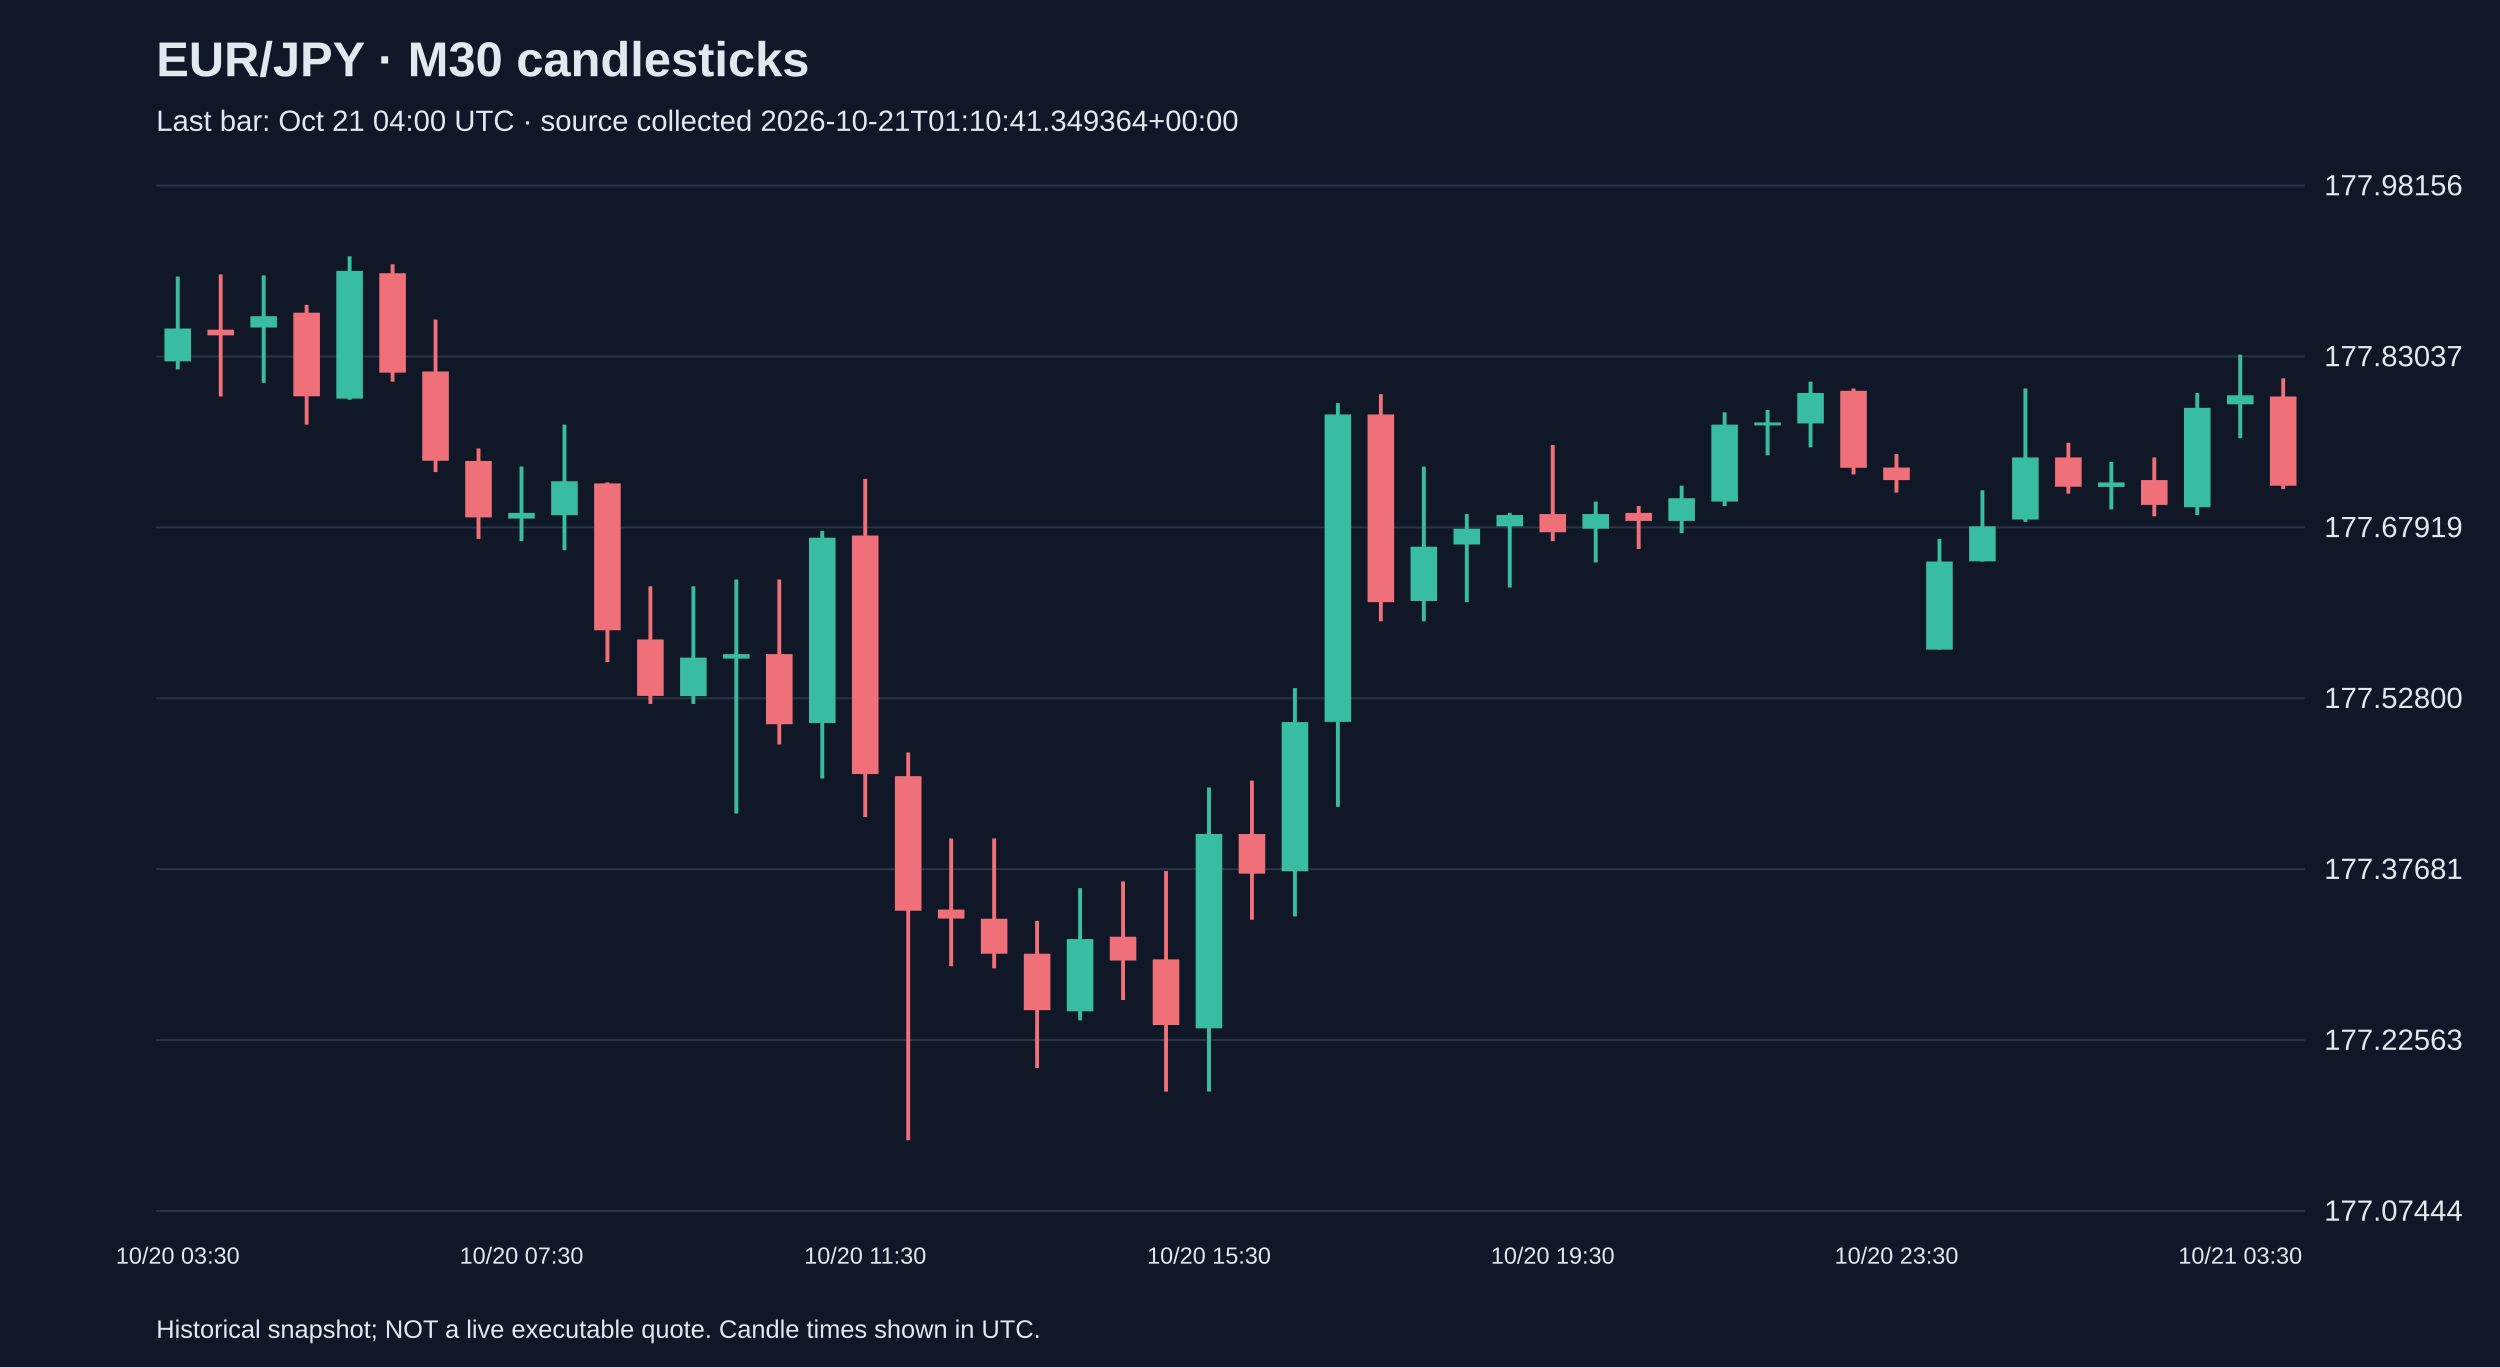
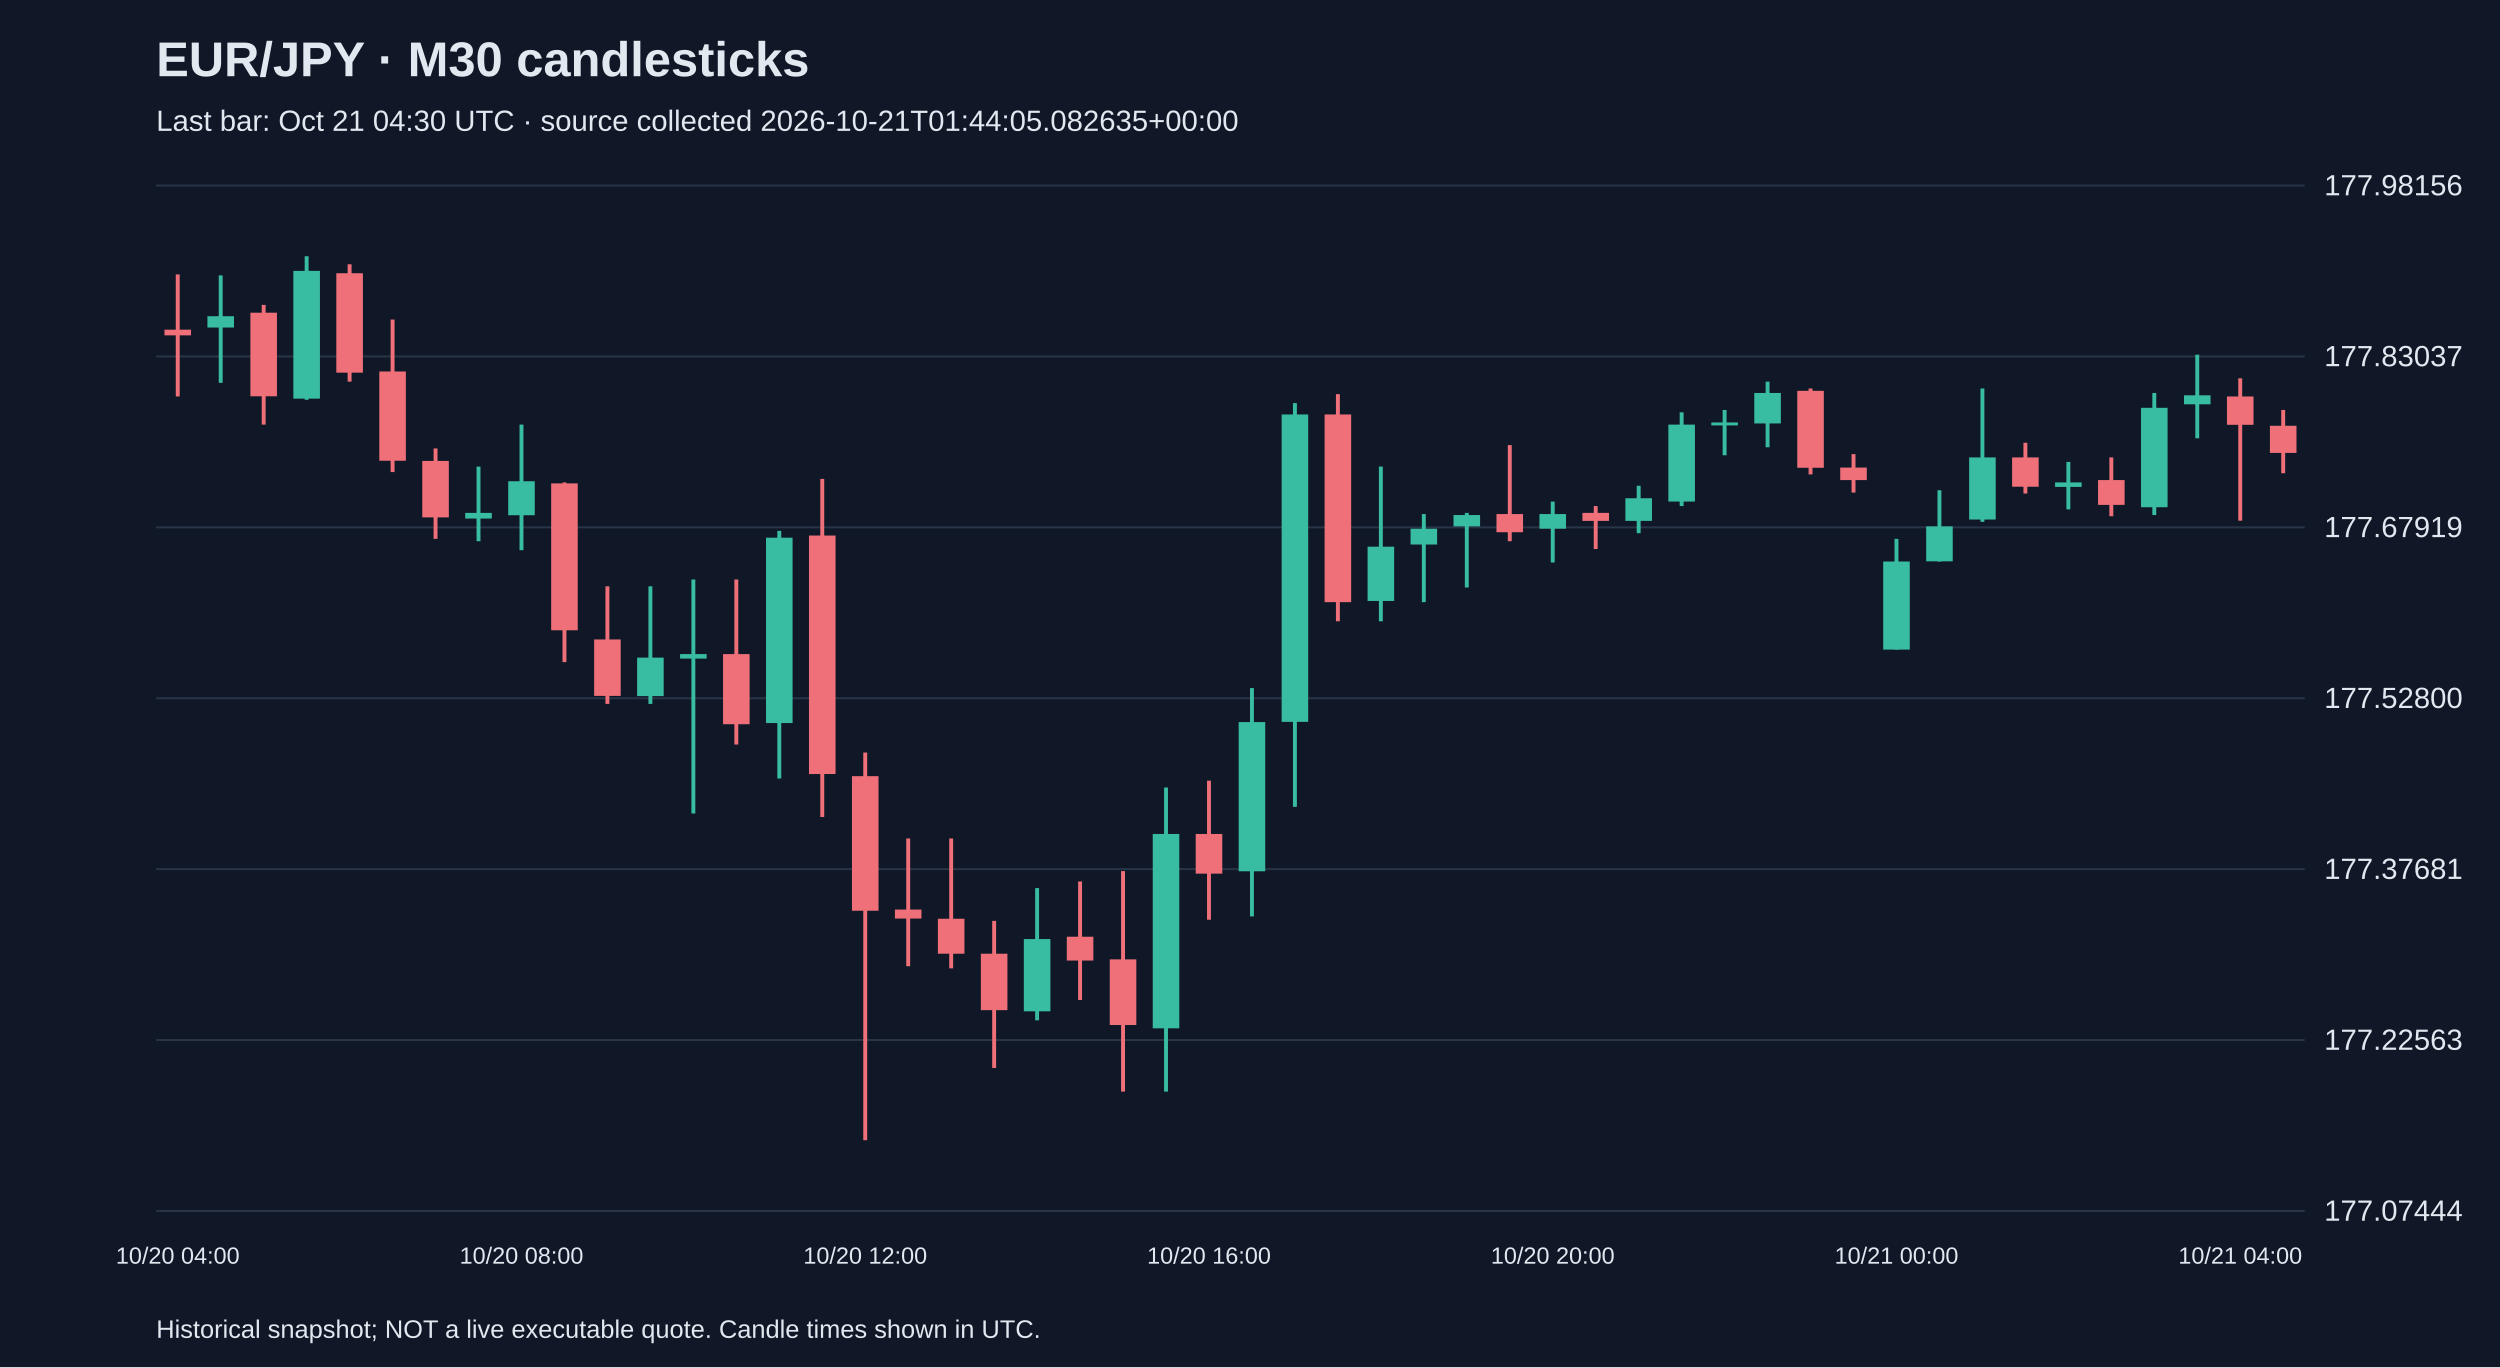
<svg xmlns="http://www.w3.org/2000/svg" viewBox="0 0 1280 700">
  <rect width="100%" height="100%" fill="#101827" />
  <style>text{font-family:Arial,sans-serif;fill:#e2e8f0}</style>
  <text x="80" y="39" font-size="25" font-weight="bold">EUR/JPY · M30 candlesticks</text>
-   <text x="80" y="67" font-size="15" fill="#a6b1c5">Last bar: Oct 21 04:00 UTC · source collected 2026-10-21T01:10:41.349364+00:00</text>
+   <text x="80" y="67" font-size="15" fill="#a6b1c5">Last bar: Oct 21 04:30 UTC · source collected 2026-10-21T01:44:05.082635+00:00</text>
  <line x1="80" y1="620.0" x2="1180" y2="620.0" stroke="#283548" />
  <text x="1190" y="625.0" font-size="15">177.07444</text>
  <line x1="80" y1="532.5" x2="1180" y2="532.5" stroke="#283548" />
  <text x="1190" y="537.5" font-size="15">177.22563</text>
  <line x1="80" y1="445.0" x2="1180" y2="445.0" stroke="#283548" />
  <text x="1190" y="450.0" font-size="15">177.37681</text>
  <line x1="80" y1="357.5" x2="1180" y2="357.5" stroke="#283548" />
  <text x="1190" y="362.5" font-size="15">177.52800</text>
  <line x1="80" y1="270.0" x2="1180" y2="270.0" stroke="#283548" />
  <text x="1190" y="275.0" font-size="15">177.67919</text>
  <line x1="80" y1="182.5" x2="1180" y2="182.5" stroke="#283548" />
  <text x="1190" y="187.5" font-size="15">177.83037</text>
  <line x1="80" y1="95.0" x2="1180" y2="95.0" stroke="#283548" />
  <text x="1190" y="100.0" font-size="15">177.98156</text>
-   <line x1="91.0" y1="141.6" x2="91.0" y2="189.1" stroke="#38bca2" stroke-width="2" />
-   <rect x="84.2" y="168.2" width="13.6" height="16.8" fill="#38bca2" />
-   <text x="91.0" y="647" text-anchor="middle" font-size="12">10/20 03:30</text>
-   <line x1="113.0" y1="140.5" x2="113.0" y2="203.0" stroke="#f07079" stroke-width="2" />
-   <rect x="106.2" y="168.8" width="13.6" height="2.9" fill="#f07079" />
-   <line x1="135.0" y1="141.0" x2="135.0" y2="196.0" stroke="#38bca2" stroke-width="2" />
-   <rect x="128.2" y="161.9" width="13.6" height="5.8" fill="#38bca2" />
-   <line x1="157.0" y1="156.1" x2="157.0" y2="217.4" stroke="#f07079" stroke-width="2" />
-   <rect x="150.2" y="160.1" width="13.6" height="42.8" fill="#f07079" />
-   <line x1="179.0" y1="131.2" x2="179.0" y2="204.7" stroke="#38bca2" stroke-width="2" />
-   <rect x="172.2" y="138.7" width="13.6" height="65.4" fill="#38bca2" />
-   <line x1="201.0" y1="135.3" x2="201.0" y2="195.4" stroke="#f07079" stroke-width="2" />
-   <rect x="194.2" y="139.9" width="13.6" height="50.9" fill="#f07079" />
-   <line x1="223.0" y1="163.6" x2="223.0" y2="241.7" stroke="#f07079" stroke-width="2" />
-   <rect x="216.2" y="190.2" width="13.6" height="45.7" fill="#f07079" />
-   <line x1="245.0" y1="229.6" x2="245.0" y2="275.9" stroke="#f07079" stroke-width="2" />
-   <rect x="238.2" y="236.0" width="13.6" height="28.9" fill="#f07079" />
-   <line x1="267.0" y1="238.9" x2="267.0" y2="277.1" stroke="#38bca2" stroke-width="2" />
-   <rect x="260.2" y="262.6" width="13.6" height="2.9" fill="#38bca2" />
-   <text x="267.0" y="647" text-anchor="middle" font-size="12">10/20 07:30</text>
-   <line x1="289.0" y1="217.4" x2="289.0" y2="281.7" stroke="#38bca2" stroke-width="2" />
-   <rect x="282.2" y="246.4" width="13.6" height="17.4" fill="#38bca2" />
-   <line x1="311.0" y1="247.0" x2="311.0" y2="339.0" stroke="#f07079" stroke-width="2" />
-   <rect x="304.2" y="247.5" width="13.6" height="75.2" fill="#f07079" />
-   <line x1="333.0" y1="300.2" x2="333.0" y2="360.4" stroke="#f07079" stroke-width="2" />
-   <rect x="326.2" y="327.4" width="13.6" height="28.9" fill="#f07079" />
-   <line x1="355.0" y1="300.2" x2="355.0" y2="360.4" stroke="#38bca2" stroke-width="2" />
-   <rect x="348.2" y="336.7" width="13.6" height="19.7" fill="#38bca2" />
-   <line x1="377.0" y1="296.7" x2="377.0" y2="416.5" stroke="#38bca2" stroke-width="2" />
-   <rect x="370.2" y="334.9" width="13.6" height="2.3" fill="#38bca2" />
-   <line x1="399.0" y1="296.7" x2="399.0" y2="381.2" stroke="#f07079" stroke-width="2" />
-   <rect x="392.2" y="334.9" width="13.6" height="35.9" fill="#f07079" />
-   <line x1="421.0" y1="271.8" x2="421.0" y2="398.6" stroke="#38bca2" stroke-width="2" />
-   <rect x="414.2" y="275.3" width="13.6" height="94.9" fill="#38bca2" />
-   <line x1="443.0" y1="245.2" x2="443.0" y2="418.3" stroke="#f07079" stroke-width="2" />
-   <rect x="436.2" y="274.2" width="13.6" height="122.1" fill="#f07079" />
-   <text x="443.0" y="647" text-anchor="middle" font-size="12">10/20 11:30</text>
-   <line x1="465.0" y1="385.3" x2="465.0" y2="583.8" stroke="#f07079" stroke-width="2" />
-   <rect x="458.2" y="397.4" width="13.6" height="68.9" fill="#f07079" />
-   <line x1="487.0" y1="429.3" x2="487.0" y2="494.7" stroke="#f07079" stroke-width="2" />
-   <rect x="480.2" y="465.7" width="13.6" height="4.6" fill="#f07079" />
-   <line x1="509.0" y1="429.3" x2="509.0" y2="495.8" stroke="#f07079" stroke-width="2" />
-   <rect x="502.2" y="470.4" width="13.6" height="17.9" fill="#f07079" />
-   <line x1="531.0" y1="471.5" x2="531.0" y2="546.8" stroke="#f07079" stroke-width="2" />
-   <rect x="524.2" y="488.3" width="13.6" height="28.9" fill="#f07079" />
-   <line x1="553.0" y1="454.7" x2="553.0" y2="522.4" stroke="#38bca2" stroke-width="2" />
-   <rect x="546.2" y="480.8" width="13.6" height="37.0" fill="#38bca2" />
-   <line x1="575.0" y1="451.3" x2="575.0" y2="512.0" stroke="#f07079" stroke-width="2" />
-   <rect x="568.2" y="479.6" width="13.6" height="12.2" fill="#f07079" />
-   <line x1="597.0" y1="446.0" x2="597.0" y2="558.9" stroke="#f07079" stroke-width="2" />
-   <rect x="590.2" y="491.2" width="13.6" height="33.6" fill="#f07079" />
-   <line x1="619.0" y1="403.2" x2="619.0" y2="558.9" stroke="#38bca2" stroke-width="2" />
-   <rect x="612.2" y="427.0" width="13.6" height="99.5" fill="#38bca2" />
-   <text x="619.0" y="647" text-anchor="middle" font-size="12">10/20 15:30</text>
-   <line x1="641.0" y1="399.7" x2="641.0" y2="470.9" stroke="#f07079" stroke-width="2" />
-   <rect x="634.2" y="427.0" width="13.6" height="20.3" fill="#f07079" />
-   <line x1="663.0" y1="352.3" x2="663.0" y2="469.2" stroke="#38bca2" stroke-width="2" />
-   <rect x="656.2" y="369.7" width="13.6" height="76.4" fill="#38bca2" />
-   <line x1="685.0" y1="206.4" x2="685.0" y2="413.1" stroke="#38bca2" stroke-width="2" />
-   <rect x="678.2" y="212.2" width="13.6" height="157.4" fill="#38bca2" />
-   <line x1="707.0" y1="201.8" x2="707.0" y2="318.1" stroke="#f07079" stroke-width="2" />
-   <rect x="700.2" y="212.2" width="13.6" height="96.1" fill="#f07079" />
-   <line x1="729.0" y1="238.9" x2="729.0" y2="318.1" stroke="#38bca2" stroke-width="2" />
-   <rect x="722.2" y="279.9" width="13.6" height="27.8" fill="#38bca2" />
-   <line x1="751.0" y1="263.2" x2="751.0" y2="308.3" stroke="#38bca2" stroke-width="2" />
-   <rect x="744.2" y="270.7" width="13.6" height="8.1" fill="#38bca2" />
-   <line x1="773.0" y1="262.6" x2="773.0" y2="300.8" stroke="#38bca2" stroke-width="2" />
-   <rect x="766.2" y="263.7" width="13.6" height="5.8" fill="#38bca2" />
-   <line x1="795.0" y1="227.9" x2="795.0" y2="277.1" stroke="#f07079" stroke-width="2" />
-   <rect x="788.2" y="263.2" width="13.6" height="9.3" fill="#f07079" />
-   <text x="795.0" y="647" text-anchor="middle" font-size="12">10/20 19:30</text>
-   <line x1="817.0" y1="256.8" x2="817.0" y2="288.0" stroke="#38bca2" stroke-width="2" />
-   <rect x="810.2" y="263.2" width="13.6" height="7.5" fill="#38bca2" />
-   <line x1="839.0" y1="259.1" x2="839.0" y2="281.1" stroke="#f07079" stroke-width="2" />
-   <rect x="832.2" y="262.6" width="13.6" height="4.1" fill="#f07079" />
-   <line x1="861.0" y1="248.7" x2="861.0" y2="273.0" stroke="#38bca2" stroke-width="2" />
-   <rect x="854.2" y="255.1" width="13.6" height="11.6" fill="#38bca2" />
-   <line x1="883.0" y1="211.1" x2="883.0" y2="259.1" stroke="#38bca2" stroke-width="2" />
-   <rect x="876.2" y="217.4" width="13.6" height="39.4" fill="#38bca2" />
-   <line x1="905.0" y1="209.9" x2="905.0" y2="233.1" stroke="#38bca2" stroke-width="2" />
-   <rect x="898.2" y="216.3" width="13.6" height="1.5" fill="#38bca2" />
-   <line x1="927.0" y1="195.4" x2="927.0" y2="229.0" stroke="#38bca2" stroke-width="2" />
-   <rect x="920.2" y="201.2" width="13.6" height="15.6" fill="#38bca2" />
-   <line x1="949.0" y1="198.9" x2="949.0" y2="242.9" stroke="#f07079" stroke-width="2" />
-   <rect x="942.2" y="200.1" width="13.6" height="39.4" fill="#f07079" />
-   <line x1="971.0" y1="232.5" x2="971.0" y2="252.2" stroke="#f07079" stroke-width="2" />
-   <rect x="964.2" y="239.4" width="13.6" height="6.4" fill="#f07079" />
-   <text x="971.0" y="647" text-anchor="middle" font-size="12">10/20 23:30</text>
-   <line x1="993.0" y1="275.9" x2="993.0" y2="332.6" stroke="#38bca2" stroke-width="2" />
-   <rect x="986.2" y="287.5" width="13.6" height="45.1" fill="#38bca2" />
-   <line x1="1015.0" y1="251.0" x2="1015.0" y2="287.5" stroke="#38bca2" stroke-width="2" />
-   <rect x="1008.2" y="269.5" width="13.6" height="17.9" fill="#38bca2" />
-   <line x1="1037.0" y1="198.9" x2="1037.0" y2="267.2" stroke="#38bca2" stroke-width="2" />
-   <rect x="1030.2" y="234.2" width="13.6" height="31.8" fill="#38bca2" />
-   <line x1="1059.0" y1="226.7" x2="1059.0" y2="252.7" stroke="#f07079" stroke-width="2" />
-   <rect x="1052.2" y="234.2" width="13.6" height="15.0" fill="#f07079" />
-   <line x1="1081.0" y1="236.5" x2="1081.0" y2="260.8" stroke="#38bca2" stroke-width="2" />
-   <rect x="1074.2" y="247.0" width="13.6" height="2.3" fill="#38bca2" />
-   <line x1="1103.0" y1="234.2" x2="1103.0" y2="264.3" stroke="#f07079" stroke-width="2" />
-   <rect x="1096.2" y="245.8" width="13.6" height="12.7" fill="#f07079" />
-   <line x1="1125.0" y1="201.2" x2="1125.0" y2="263.7" stroke="#38bca2" stroke-width="2" />
-   <rect x="1118.2" y="208.8" width="13.6" height="50.9" fill="#38bca2" />
-   <line x1="1147.0" y1="181.6" x2="1147.0" y2="224.4" stroke="#38bca2" stroke-width="2" />
-   <rect x="1140.2" y="202.4" width="13.6" height="4.6" fill="#38bca2" />
-   <text x="1147.0" y="647" text-anchor="middle" font-size="12">10/21 03:30</text>
-   <line x1="1169.0" y1="193.7" x2="1169.0" y2="250.4" stroke="#f07079" stroke-width="2" />
-   <rect x="1162.2" y="203.0" width="13.6" height="45.7" fill="#f07079" />
+   <line x1="91.0" y1="140.5" x2="91.0" y2="203.0" stroke="#f07079" stroke-width="2" />
+   <rect x="84.2" y="168.8" width="13.6" height="2.9" fill="#f07079" />
+   <text x="91.0" y="647" text-anchor="middle" font-size="12">10/20 04:00</text>
+   <line x1="113.0" y1="141.0" x2="113.0" y2="196.0" stroke="#38bca2" stroke-width="2" />
+   <rect x="106.2" y="161.9" width="13.6" height="5.8" fill="#38bca2" />
+   <line x1="135.0" y1="156.1" x2="135.0" y2="217.4" stroke="#f07079" stroke-width="2" />
+   <rect x="128.2" y="160.1" width="13.6" height="42.8" fill="#f07079" />
+   <line x1="157.0" y1="131.2" x2="157.0" y2="204.7" stroke="#38bca2" stroke-width="2" />
+   <rect x="150.2" y="138.7" width="13.6" height="65.4" fill="#38bca2" />
+   <line x1="179.0" y1="135.3" x2="179.0" y2="195.4" stroke="#f07079" stroke-width="2" />
+   <rect x="172.2" y="139.9" width="13.6" height="50.9" fill="#f07079" />
+   <line x1="201.0" y1="163.6" x2="201.0" y2="241.7" stroke="#f07079" stroke-width="2" />
+   <rect x="194.2" y="190.2" width="13.6" height="45.7" fill="#f07079" />
+   <line x1="223.0" y1="229.6" x2="223.0" y2="275.9" stroke="#f07079" stroke-width="2" />
+   <rect x="216.2" y="236.0" width="13.6" height="28.9" fill="#f07079" />
+   <line x1="245.0" y1="238.9" x2="245.0" y2="277.1" stroke="#38bca2" stroke-width="2" />
+   <rect x="238.2" y="262.6" width="13.6" height="2.9" fill="#38bca2" />
+   <line x1="267.0" y1="217.4" x2="267.0" y2="281.7" stroke="#38bca2" stroke-width="2" />
+   <rect x="260.2" y="246.4" width="13.6" height="17.4" fill="#38bca2" />
+   <text x="267.0" y="647" text-anchor="middle" font-size="12">10/20 08:00</text>
+   <line x1="289.0" y1="247.0" x2="289.0" y2="339.0" stroke="#f07079" stroke-width="2" />
+   <rect x="282.2" y="247.5" width="13.6" height="75.2" fill="#f07079" />
+   <line x1="311.0" y1="300.2" x2="311.0" y2="360.4" stroke="#f07079" stroke-width="2" />
+   <rect x="304.2" y="327.4" width="13.6" height="28.9" fill="#f07079" />
+   <line x1="333.0" y1="300.2" x2="333.0" y2="360.4" stroke="#38bca2" stroke-width="2" />
+   <rect x="326.2" y="336.7" width="13.6" height="19.7" fill="#38bca2" />
+   <line x1="355.0" y1="296.7" x2="355.0" y2="416.5" stroke="#38bca2" stroke-width="2" />
+   <rect x="348.2" y="334.9" width="13.6" height="2.3" fill="#38bca2" />
+   <line x1="377.0" y1="296.7" x2="377.0" y2="381.2" stroke="#f07079" stroke-width="2" />
+   <rect x="370.2" y="334.9" width="13.6" height="35.9" fill="#f07079" />
+   <line x1="399.0" y1="271.8" x2="399.0" y2="398.6" stroke="#38bca2" stroke-width="2" />
+   <rect x="392.2" y="275.3" width="13.6" height="94.9" fill="#38bca2" />
+   <line x1="421.0" y1="245.2" x2="421.0" y2="418.3" stroke="#f07079" stroke-width="2" />
+   <rect x="414.2" y="274.2" width="13.6" height="122.1" fill="#f07079" />
+   <line x1="443.0" y1="385.3" x2="443.0" y2="583.8" stroke="#f07079" stroke-width="2" />
+   <rect x="436.2" y="397.4" width="13.6" height="68.9" fill="#f07079" />
+   <text x="443.0" y="647" text-anchor="middle" font-size="12">10/20 12:00</text>
+   <line x1="465.0" y1="429.3" x2="465.0" y2="494.7" stroke="#f07079" stroke-width="2" />
+   <rect x="458.2" y="465.7" width="13.6" height="4.6" fill="#f07079" />
+   <line x1="487.0" y1="429.3" x2="487.0" y2="495.8" stroke="#f07079" stroke-width="2" />
+   <rect x="480.2" y="470.4" width="13.6" height="17.9" fill="#f07079" />
+   <line x1="509.0" y1="471.5" x2="509.0" y2="546.8" stroke="#f07079" stroke-width="2" />
+   <rect x="502.2" y="488.3" width="13.6" height="28.9" fill="#f07079" />
+   <line x1="531.0" y1="454.7" x2="531.0" y2="522.4" stroke="#38bca2" stroke-width="2" />
+   <rect x="524.2" y="480.8" width="13.6" height="37.0" fill="#38bca2" />
+   <line x1="553.0" y1="451.3" x2="553.0" y2="512.0" stroke="#f07079" stroke-width="2" />
+   <rect x="546.2" y="479.6" width="13.6" height="12.2" fill="#f07079" />
+   <line x1="575.0" y1="446.0" x2="575.0" y2="558.9" stroke="#f07079" stroke-width="2" />
+   <rect x="568.2" y="491.2" width="13.6" height="33.6" fill="#f07079" />
+   <line x1="597.0" y1="403.2" x2="597.0" y2="558.9" stroke="#38bca2" stroke-width="2" />
+   <rect x="590.2" y="427.0" width="13.6" height="99.5" fill="#38bca2" />
+   <line x1="619.0" y1="399.7" x2="619.0" y2="470.9" stroke="#f07079" stroke-width="2" />
+   <rect x="612.2" y="427.0" width="13.6" height="20.3" fill="#f07079" />
+   <text x="619.0" y="647" text-anchor="middle" font-size="12">10/20 16:00</text>
+   <line x1="641.0" y1="352.3" x2="641.0" y2="469.2" stroke="#38bca2" stroke-width="2" />
+   <rect x="634.2" y="369.7" width="13.6" height="76.4" fill="#38bca2" />
+   <line x1="663.0" y1="206.4" x2="663.0" y2="413.1" stroke="#38bca2" stroke-width="2" />
+   <rect x="656.2" y="212.2" width="13.6" height="157.4" fill="#38bca2" />
+   <line x1="685.0" y1="201.8" x2="685.0" y2="318.1" stroke="#f07079" stroke-width="2" />
+   <rect x="678.2" y="212.2" width="13.6" height="96.1" fill="#f07079" />
+   <line x1="707.0" y1="238.9" x2="707.0" y2="318.1" stroke="#38bca2" stroke-width="2" />
+   <rect x="700.2" y="279.9" width="13.6" height="27.8" fill="#38bca2" />
+   <line x1="729.0" y1="263.2" x2="729.0" y2="308.3" stroke="#38bca2" stroke-width="2" />
+   <rect x="722.2" y="270.7" width="13.6" height="8.1" fill="#38bca2" />
+   <line x1="751.0" y1="262.6" x2="751.0" y2="300.8" stroke="#38bca2" stroke-width="2" />
+   <rect x="744.2" y="263.7" width="13.6" height="5.8" fill="#38bca2" />
+   <line x1="773.0" y1="227.9" x2="773.0" y2="277.1" stroke="#f07079" stroke-width="2" />
+   <rect x="766.2" y="263.2" width="13.6" height="9.3" fill="#f07079" />
+   <line x1="795.0" y1="256.8" x2="795.0" y2="288.0" stroke="#38bca2" stroke-width="2" />
+   <rect x="788.2" y="263.2" width="13.6" height="7.5" fill="#38bca2" />
+   <text x="795.0" y="647" text-anchor="middle" font-size="12">10/20 20:00</text>
+   <line x1="817.0" y1="259.1" x2="817.0" y2="281.1" stroke="#f07079" stroke-width="2" />
+   <rect x="810.2" y="262.6" width="13.6" height="4.1" fill="#f07079" />
+   <line x1="839.0" y1="248.7" x2="839.0" y2="273.0" stroke="#38bca2" stroke-width="2" />
+   <rect x="832.2" y="255.1" width="13.6" height="11.6" fill="#38bca2" />
+   <line x1="861.0" y1="211.1" x2="861.0" y2="259.1" stroke="#38bca2" stroke-width="2" />
+   <rect x="854.2" y="217.4" width="13.6" height="39.4" fill="#38bca2" />
+   <line x1="883.0" y1="209.9" x2="883.0" y2="233.1" stroke="#38bca2" stroke-width="2" />
+   <rect x="876.2" y="216.3" width="13.6" height="1.5" fill="#38bca2" />
+   <line x1="905.0" y1="195.4" x2="905.0" y2="229.0" stroke="#38bca2" stroke-width="2" />
+   <rect x="898.2" y="201.2" width="13.6" height="15.6" fill="#38bca2" />
+   <line x1="927.0" y1="198.9" x2="927.0" y2="242.9" stroke="#f07079" stroke-width="2" />
+   <rect x="920.2" y="200.1" width="13.6" height="39.4" fill="#f07079" />
+   <line x1="949.0" y1="232.5" x2="949.0" y2="252.2" stroke="#f07079" stroke-width="2" />
+   <rect x="942.2" y="239.4" width="13.6" height="6.4" fill="#f07079" />
+   <line x1="971.0" y1="275.9" x2="971.0" y2="332.6" stroke="#38bca2" stroke-width="2" />
+   <rect x="964.2" y="287.5" width="13.6" height="45.1" fill="#38bca2" />
+   <text x="971.0" y="647" text-anchor="middle" font-size="12">10/21 00:00</text>
+   <line x1="993.0" y1="251.0" x2="993.0" y2="287.5" stroke="#38bca2" stroke-width="2" />
+   <rect x="986.2" y="269.5" width="13.6" height="17.9" fill="#38bca2" />
+   <line x1="1015.0" y1="198.9" x2="1015.0" y2="267.2" stroke="#38bca2" stroke-width="2" />
+   <rect x="1008.2" y="234.2" width="13.6" height="31.8" fill="#38bca2" />
+   <line x1="1037.0" y1="226.7" x2="1037.0" y2="252.7" stroke="#f07079" stroke-width="2" />
+   <rect x="1030.2" y="234.2" width="13.6" height="15.0" fill="#f07079" />
+   <line x1="1059.0" y1="236.5" x2="1059.0" y2="260.8" stroke="#38bca2" stroke-width="2" />
+   <rect x="1052.2" y="247.0" width="13.6" height="2.3" fill="#38bca2" />
+   <line x1="1081.0" y1="234.2" x2="1081.0" y2="264.3" stroke="#f07079" stroke-width="2" />
+   <rect x="1074.2" y="245.8" width="13.6" height="12.7" fill="#f07079" />
+   <line x1="1103.0" y1="201.2" x2="1103.0" y2="263.7" stroke="#38bca2" stroke-width="2" />
+   <rect x="1096.2" y="208.8" width="13.6" height="50.9" fill="#38bca2" />
+   <line x1="1125.0" y1="181.6" x2="1125.0" y2="224.4" stroke="#38bca2" stroke-width="2" />
+   <rect x="1118.2" y="202.4" width="13.6" height="4.6" fill="#38bca2" />
+   <line x1="1147.0" y1="193.7" x2="1147.0" y2="266.6" stroke="#f07079" stroke-width="2" />
+   <rect x="1140.2" y="203.0" width="13.6" height="14.5" fill="#f07079" />
+   <text x="1147.0" y="647" text-anchor="middle" font-size="12">10/21 04:00</text>
+   <line x1="1169.0" y1="209.9" x2="1169.0" y2="242.3" stroke="#f07079" stroke-width="2" />
+   <rect x="1162.2" y="218.0" width="13.6" height="13.9" fill="#f07079" />
  <text x="80" y="685" font-size="13">Historical snapshot; NOT a live executable quote. Candle times shown in UTC.</text>
</svg>
